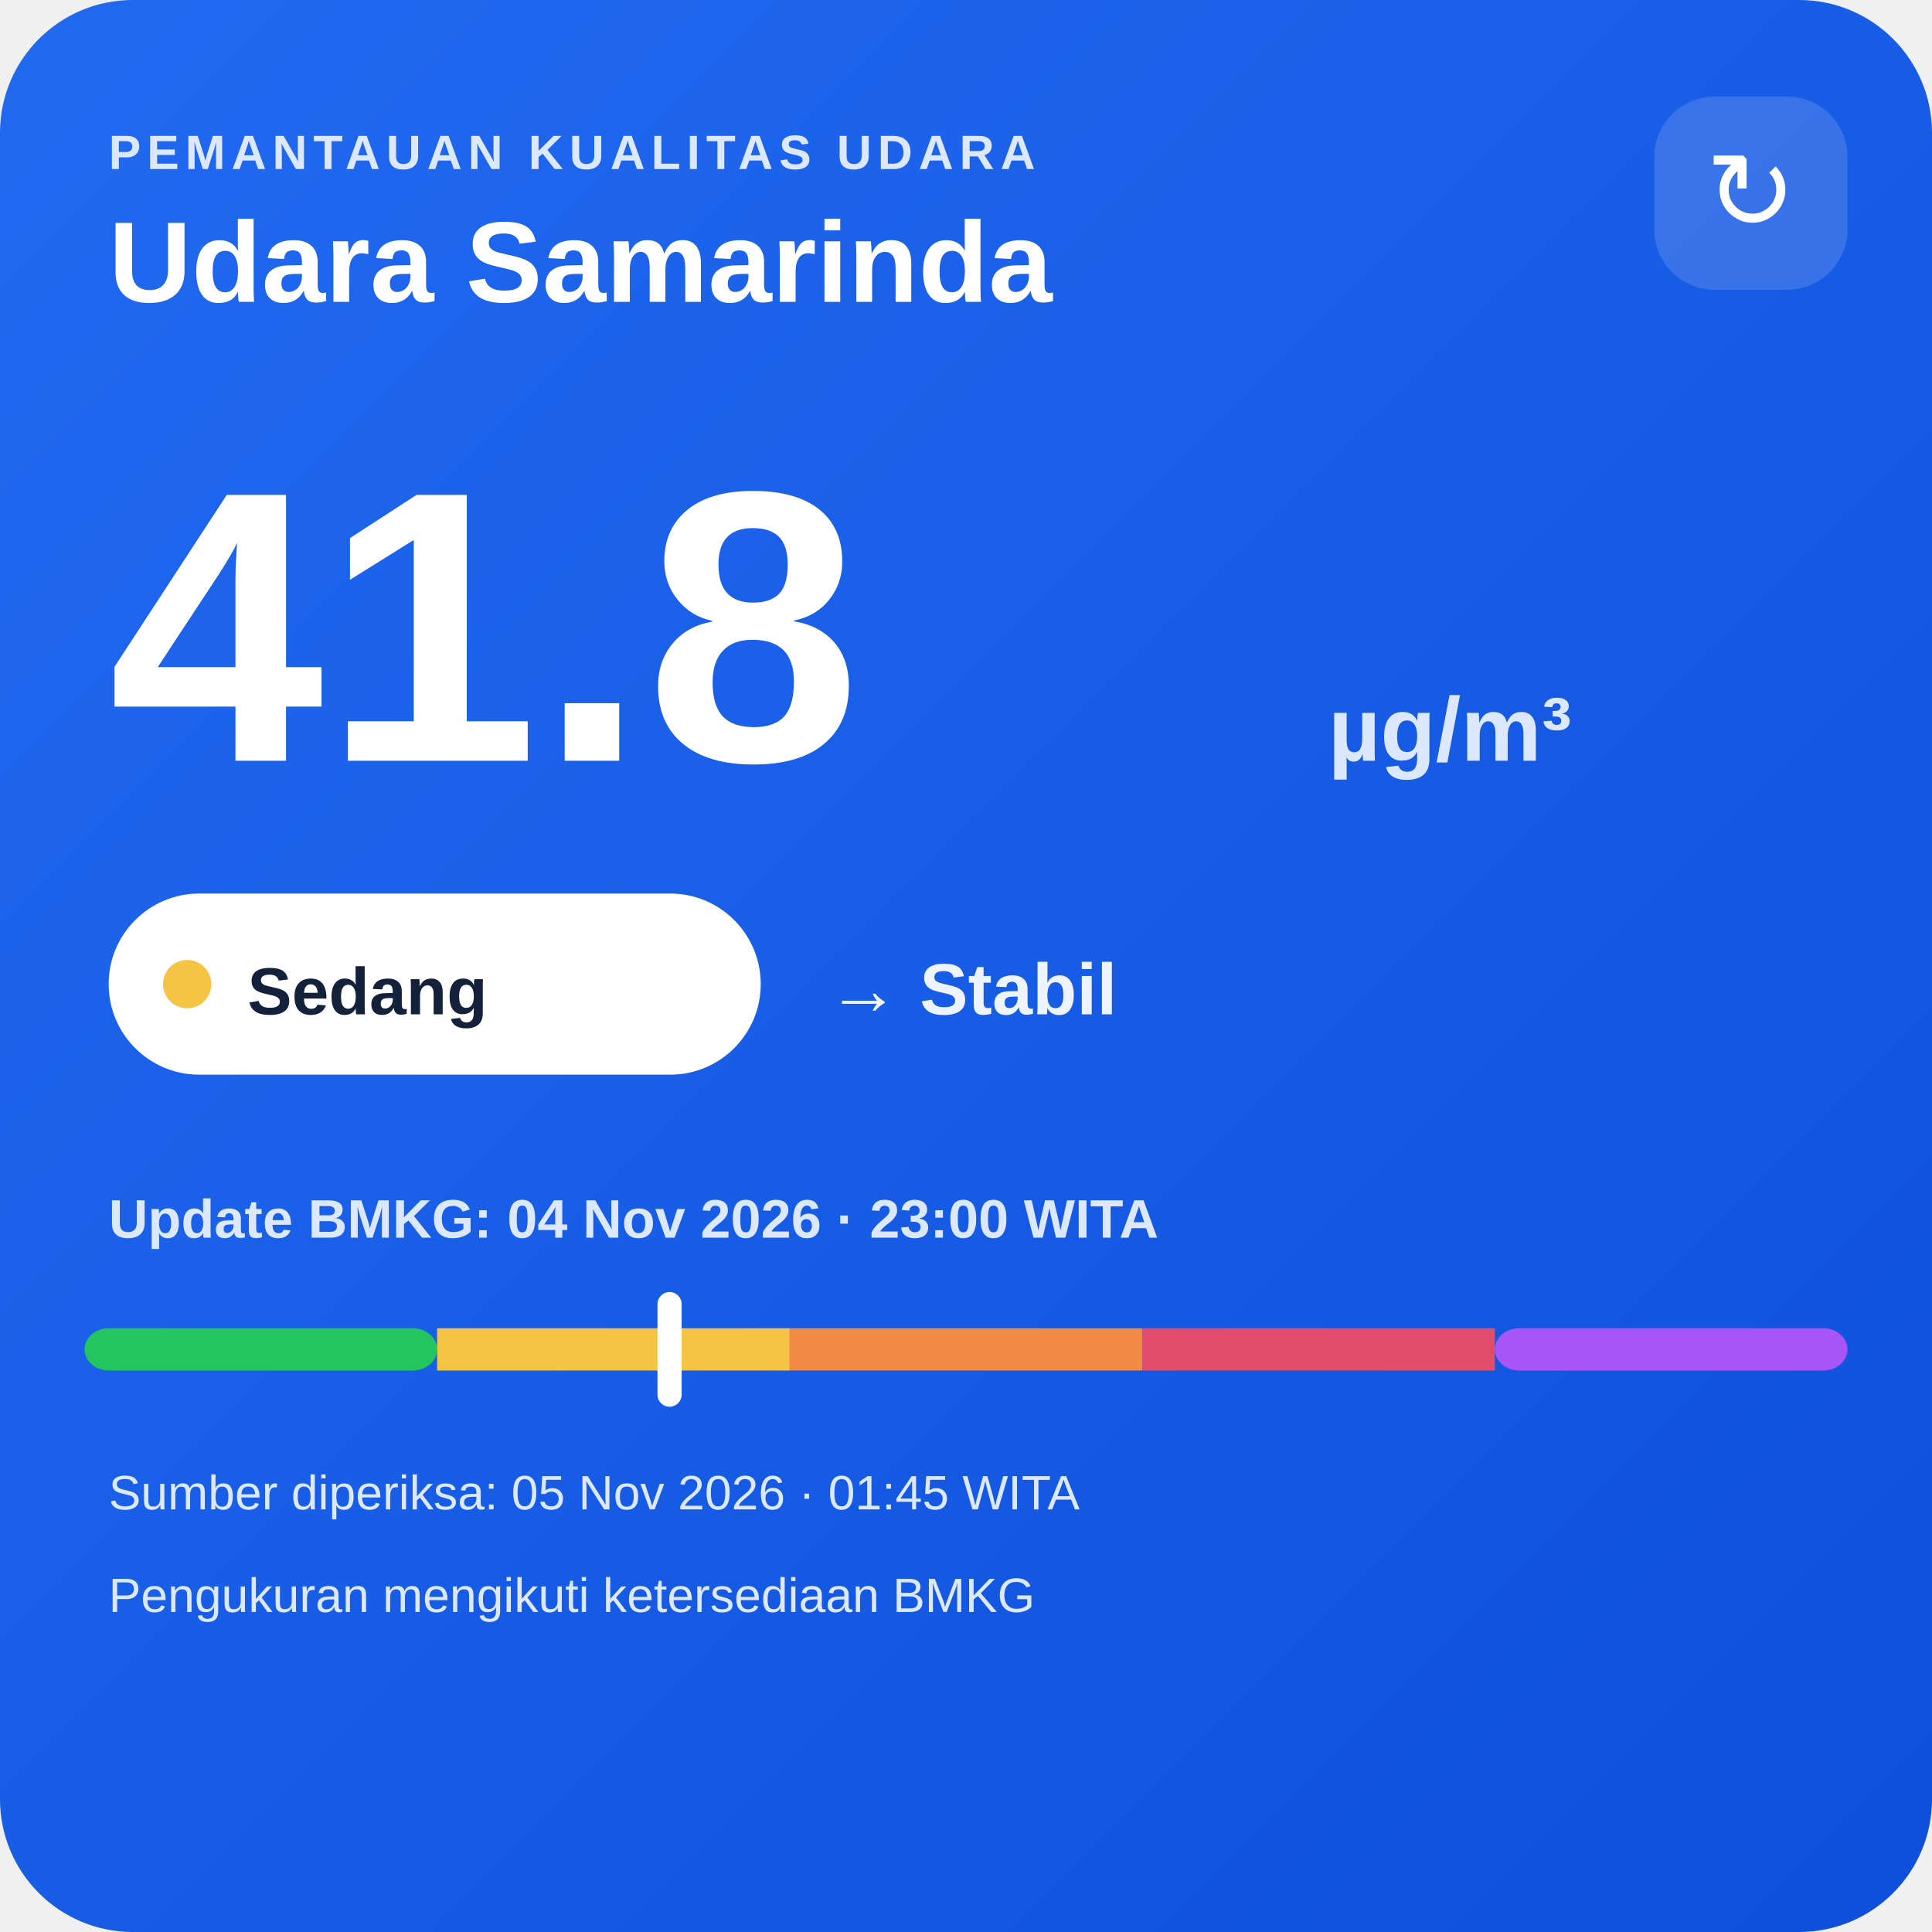
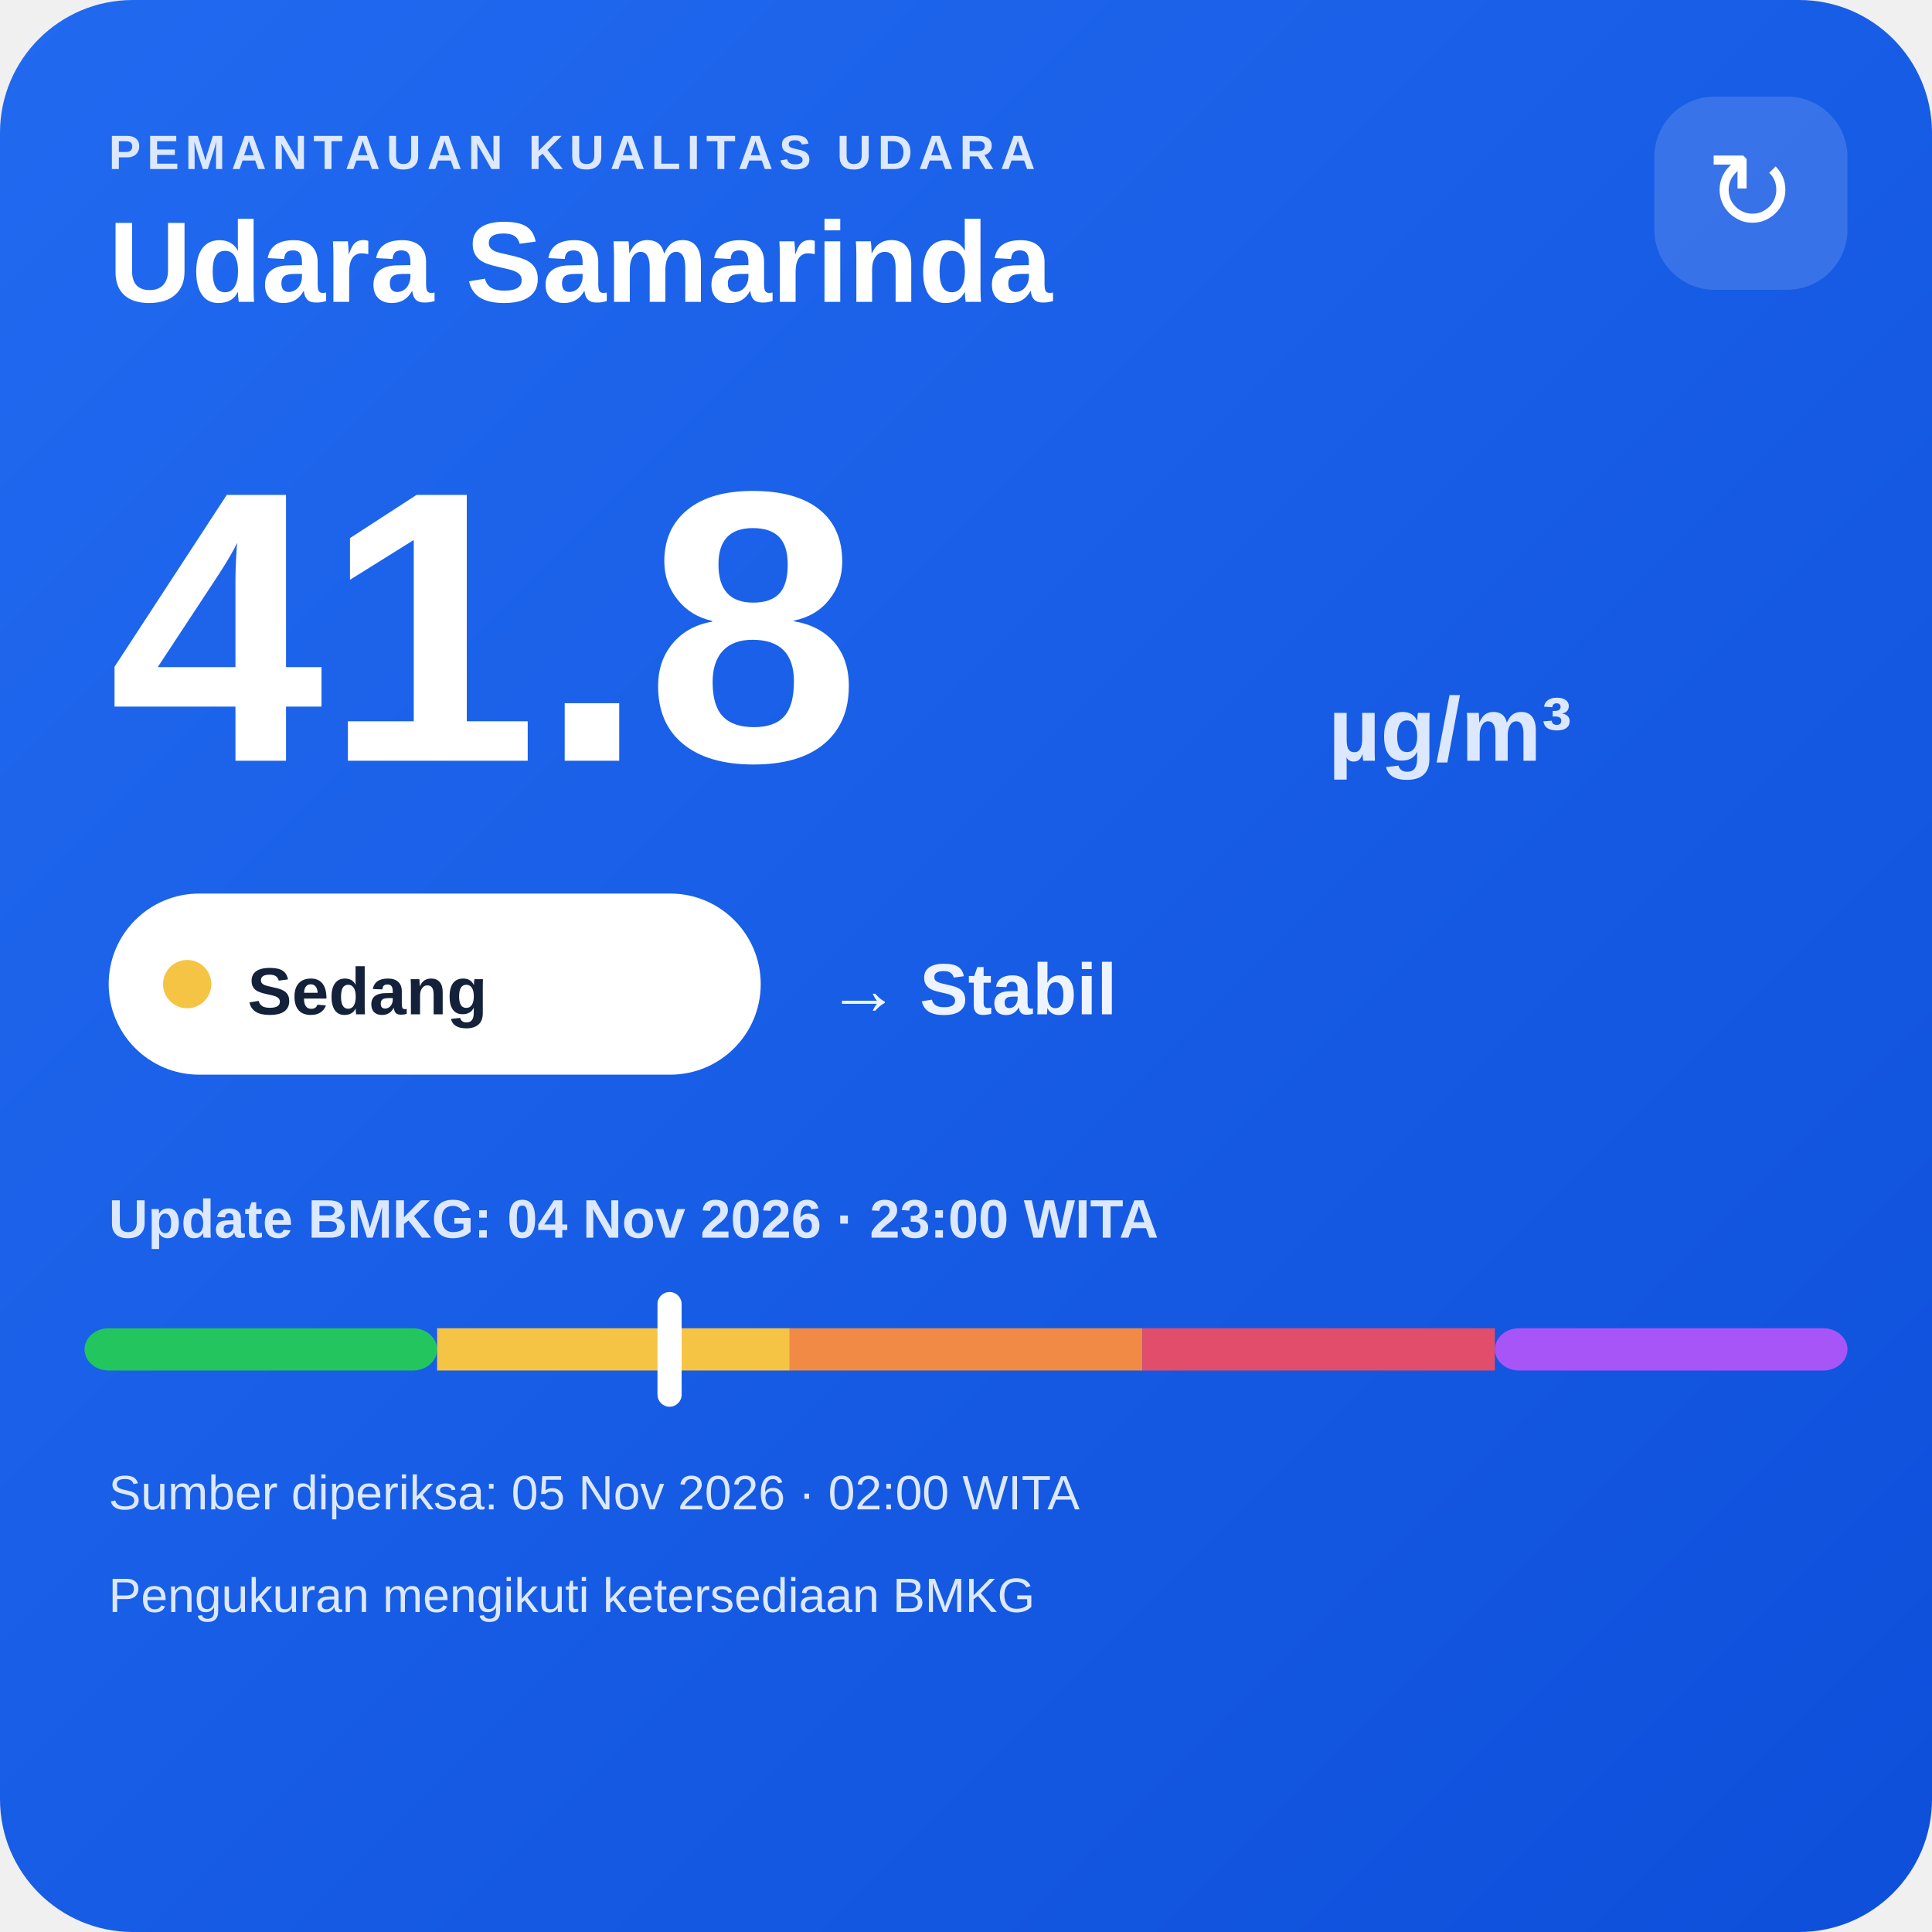
<svg xmlns="http://www.w3.org/2000/svg" width="320" height="320" viewBox="0 0 320 320">
  <defs>
    <linearGradient id="bg" x1="0" y1="0" x2="1" y2="1">
      <stop offset="0" stop-color="#216af0" />
      <stop offset="1" stop-color="#0e4fda" />
    </linearGradient>
  </defs>
  <rect width="320" height="320" rx="22" fill="url(#bg)" />
  <text x="18" y="28" fill="#dce8ff" font-family="Arial,sans-serif" font-size="8" font-weight="700" letter-spacing="1">PEMANTAUAN KUALITAS UDARA</text>
  <text x="18" y="50" fill="#ffffff" font-family="Arial,sans-serif" font-size="19" font-weight="700">Udara Samarinda</text>
  <rect x="274" y="16" width="32" height="32" rx="10" fill="#ffffff" fill-opacity=".14" />
  <text x="290" y="38" text-anchor="middle" fill="#ffffff" font-family="Arial,sans-serif" font-size="18">↻</text>
  <text x="18" y="126" fill="#ffffff" font-family="Arial,sans-serif" font-size="64" font-weight="800">41.8</text>
  <text x="220" y="126" fill="#dce8ff" font-family="Arial,sans-serif" font-size="15" font-weight="700">µg/m³</text>
  <rect x="18" y="148" width="108" height="30" rx="15" fill="#ffffff" />
  <circle cx="31" cy="163" r="4" fill="#f6c445" />
  <text x="41" y="168" fill="#13213a" font-family="Arial,sans-serif" font-size="11" font-weight="700">Sedang</text>
  <text x="137" y="168" fill="#eef4ff" font-family="Arial,sans-serif" font-size="12" font-weight="700">→ Stabil</text>
  <text x="18" y="205" fill="#dce8ff" font-family="Arial,sans-serif" font-size="9" font-weight="700">Update BMKG: 04 Nov 2026 · 23:00 WITA</text>
  <rect x="14" y="220" width="58.4" height="7" rx="4" fill="#22c55e" />
  <rect x="72.4" y="220" width="58.4" height="7" fill="#f6c445" />
  <rect x="130.8" y="220" width="58.4" height="7" fill="#f08a45" />
  <rect x="189.2" y="220" width="58.4" height="7" fill="#e24d6b" />
  <rect x="247.6" y="220" width="58.4" height="7" rx="4" fill="#a855f7" />
  <rect x="108.9" y="214" width="4" height="19" rx="2" fill="#ffffff" />
-   <text x="18" y="250" fill="#dce8ff" font-family="Arial,sans-serif" font-size="8">Sumber diperiksa: 05 Nov 2026 · 01:45 WITA</text>
+   <text x="18" y="250" fill="#dce8ff" font-family="Arial,sans-serif" font-size="8">Sumber diperiksa: 05 Nov 2026 · 02:00 WITA</text>
  <text x="18" y="267" fill="#dce8ff" font-family="Arial,sans-serif" font-size="8">Pengukuran mengikuti ketersediaan BMKG</text>
</svg>
